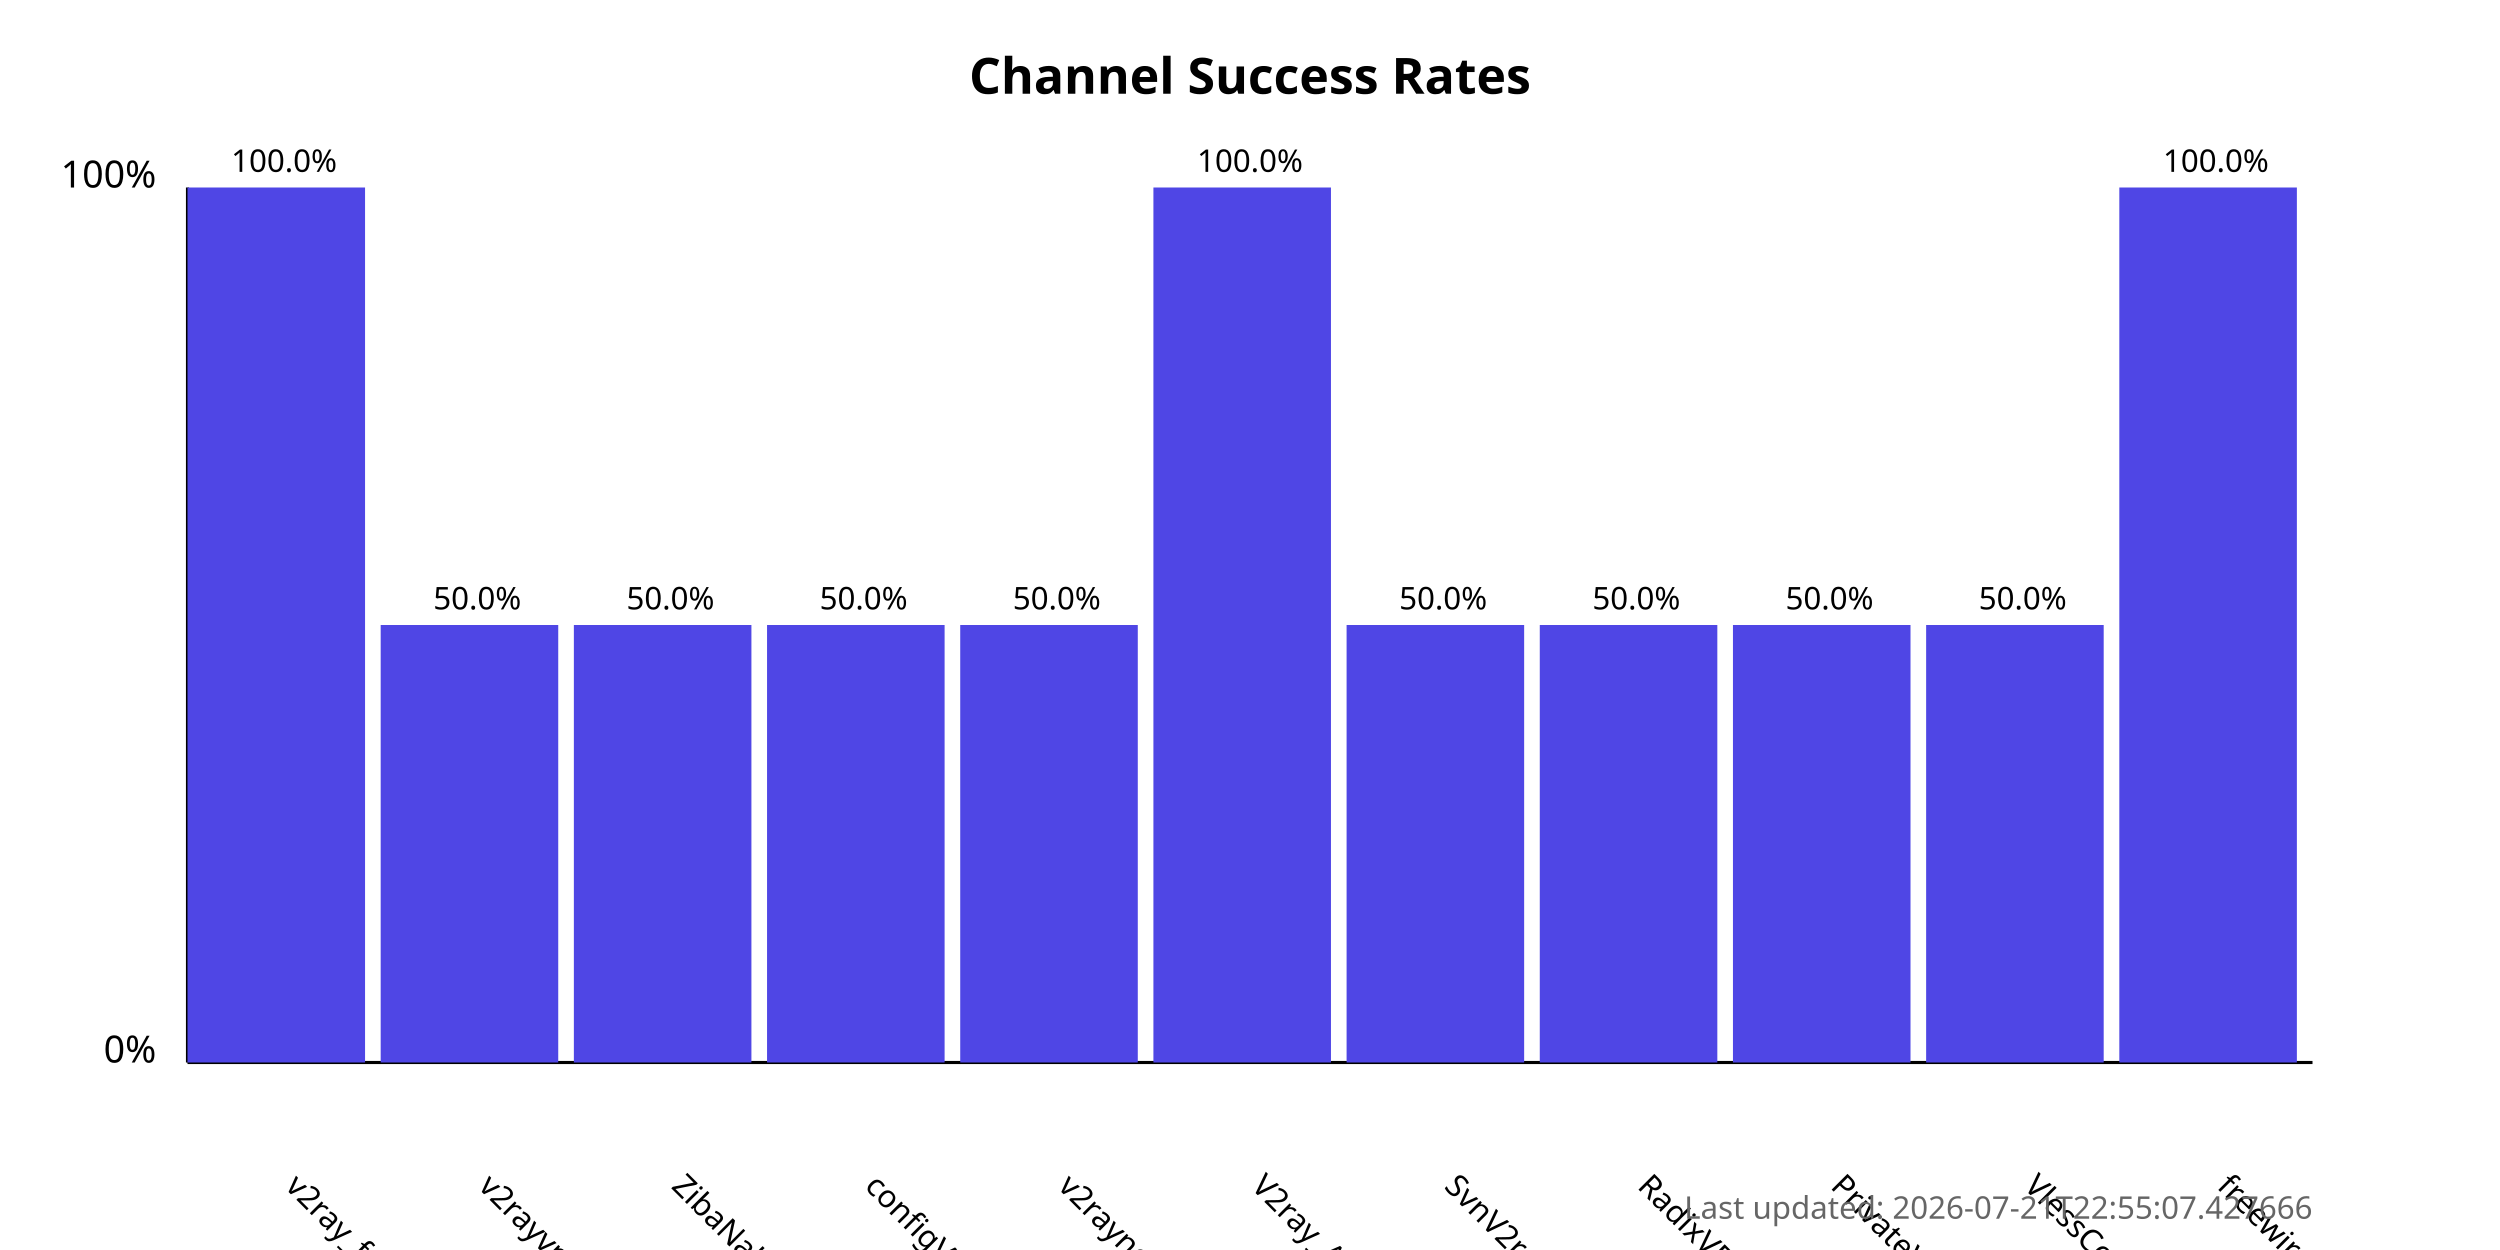
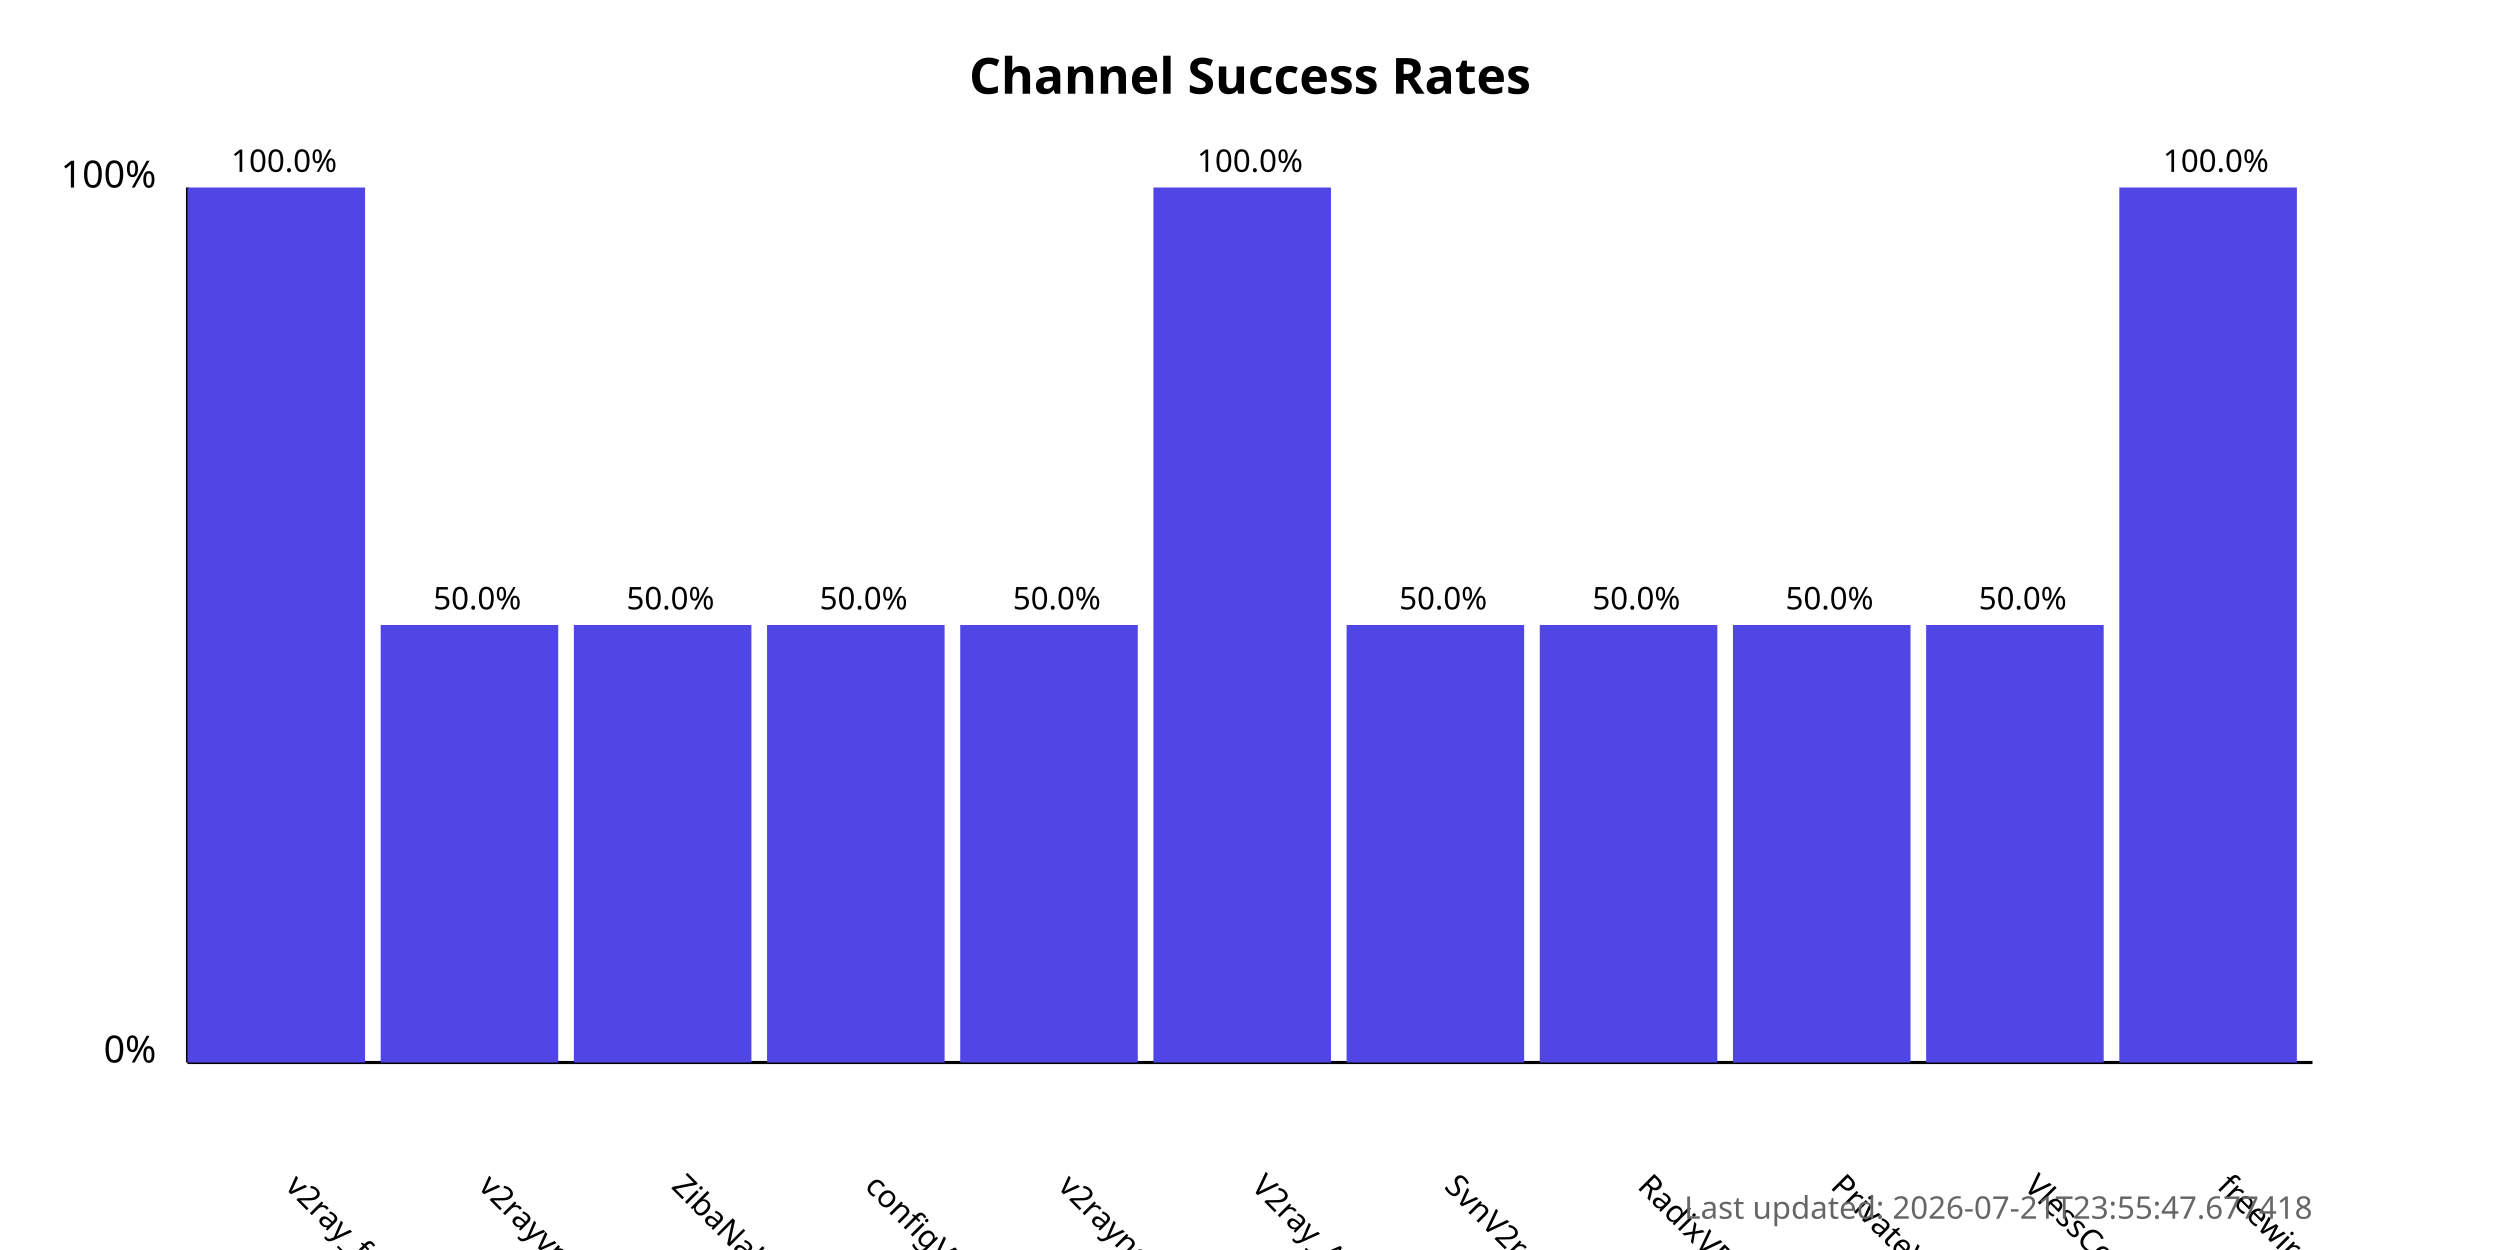
<svg xmlns="http://www.w3.org/2000/svg" width="800" height="400">
  <style>
            .chart-title { font: bold 16px sans-serif; }
            .axis-label { font: 12px sans-serif; }
            .tick-label { font: 10px sans-serif; }
            .bar { fill: #4f46e5; }
            .bar:hover { fill: #6366f1; }
            .timestamp { font: 10px sans-serif; fill: #666; }
        </style>
  <text x="400.0" y="30" text-anchor="middle" class="chart-title">
            Channel Success Rates
        </text>
  <line x1="60" y1="340" x2="60" y2="60" stroke="black" stroke-width="1" />
  <line x1="60" y1="340" x2="740" y2="340" stroke="black" stroke-width="1" />
  <text x="50" y="340" text-anchor="end" class="axis-label">0%</text>
  <text x="50" y="60" text-anchor="end" class="axis-label">100%</text>
  <g>
    <rect x="60" y="60.0" width="56.818" height="280.0" class="bar" />
    <text x="90.909" y="380" transform="rotate(45, 90.90909, 380)" text-anchor="start" class="tick-label">
                v2ray_free_conf
            </text>
    <text x="90.909" y="55.0" text-anchor="middle" class="tick-label">
                100.0%
            </text>
  </g>
  <g>
    <rect x="121.818" y="200.0" width="56.818" height="140.0" class="bar" />
    <text x="152.727" y="380" transform="rotate(45, 152.7273, 380)" text-anchor="start" class="tick-label">
                v2rayvpno
            </text>
    <text x="152.727" y="195.0" text-anchor="middle" class="tick-label">
                50.0%
            </text>
  </g>
  <g>
    <rect x="183.636" y="200.0" width="56.818" height="140.0" class="bar" />
    <text x="214.545" y="380" transform="rotate(45, 214.5455, 380)" text-anchor="start" class="tick-label">
                ZibaNabz
            </text>
    <text x="214.545" y="195.0" text-anchor="middle" class="tick-label">
                50.0%
            </text>
  </g>
  <g>
    <rect x="245.455" y="200.0" width="56.818" height="140.0" class="bar" />
    <text x="276.364" y="380" transform="rotate(45, 276.3636, 380)" text-anchor="start" class="tick-label">
                configV2rayForFree
            </text>
    <text x="276.364" y="195.0" text-anchor="middle" class="tick-label">
                50.0%
            </text>
  </g>
  <g>
    <rect x="307.273" y="200.0" width="56.818" height="140.0" class="bar" />
    <text x="338.182" y="380" transform="rotate(45, 338.1818, 380)" text-anchor="start" class="tick-label">
                v2rayngvpn
            </text>
    <text x="338.182" y="195.0" text-anchor="middle" class="tick-label">
                50.0%
            </text>
  </g>
  <g>
    <rect x="369.091" y="60.0" width="56.818" height="280.0" class="bar" />
    <text x="400.0" y="380" transform="rotate(45, 400.0, 380)" text-anchor="start" class="tick-label">
                V2ray_Alpha
            </text>
    <text x="400.0" y="55.0" text-anchor="middle" class="tick-label">
                100.0%
            </text>
  </g>
  <g>
    <rect x="430.909" y="200.0" width="56.818" height="140.0" class="bar" />
    <text x="461.818" y="380" transform="rotate(45, 461.8182, 380)" text-anchor="start" class="tick-label">
                SvnV2ray
            </text>
    <text x="461.818" y="195.0" text-anchor="middle" class="tick-label">
                50.0%
            </text>
  </g>
  <g>
    <rect x="492.727" y="200.0" width="56.818" height="140.0" class="bar" />
    <text x="523.636" y="380" transform="rotate(45, 523.6364, 380)" text-anchor="start" class="tick-label">
                RadixVPN
            </text>
    <text x="523.636" y="195.0" text-anchor="middle" class="tick-label">
                50.0%
            </text>
  </g>
  <g>
    <rect x="554.545" y="200.0" width="56.818" height="140.0" class="bar" />
    <text x="585.455" y="380" transform="rotate(45, 585.4545, 380)" text-anchor="start" class="tick-label">
                PrivateVPNs
            </text>
    <text x="585.455" y="195.0" text-anchor="middle" class="tick-label">
                50.0%
            </text>
  </g>
  <g>
    <rect x="616.364" y="200.0" width="56.818" height="140.0" class="bar" />
    <text x="647.273" y="380" transform="rotate(45, 647.2727, 380)" text-anchor="start" class="tick-label">
                VlessConfig
            </text>
    <text x="647.273" y="195.0" text-anchor="middle" class="tick-label">
                50.0%
            </text>
  </g>
  <g>
    <rect x="678.182" y="60.0" width="56.818" height="280.0" class="bar" />
    <text x="709.091" y="380" transform="rotate(45, 709.0909, 380)" text-anchor="start" class="tick-label">
                freewireguard
            </text>
    <text x="709.091" y="55.0" text-anchor="middle" class="tick-label">
                100.0%
            </text>
  </g>
  <text x="740" y="390" text-anchor="end" class="timestamp">
-             Last updated: 2026-07-21T22:55:07.427666
+             Last updated: 2026-07-21T23:55:47.677418
        </text>
</svg>
